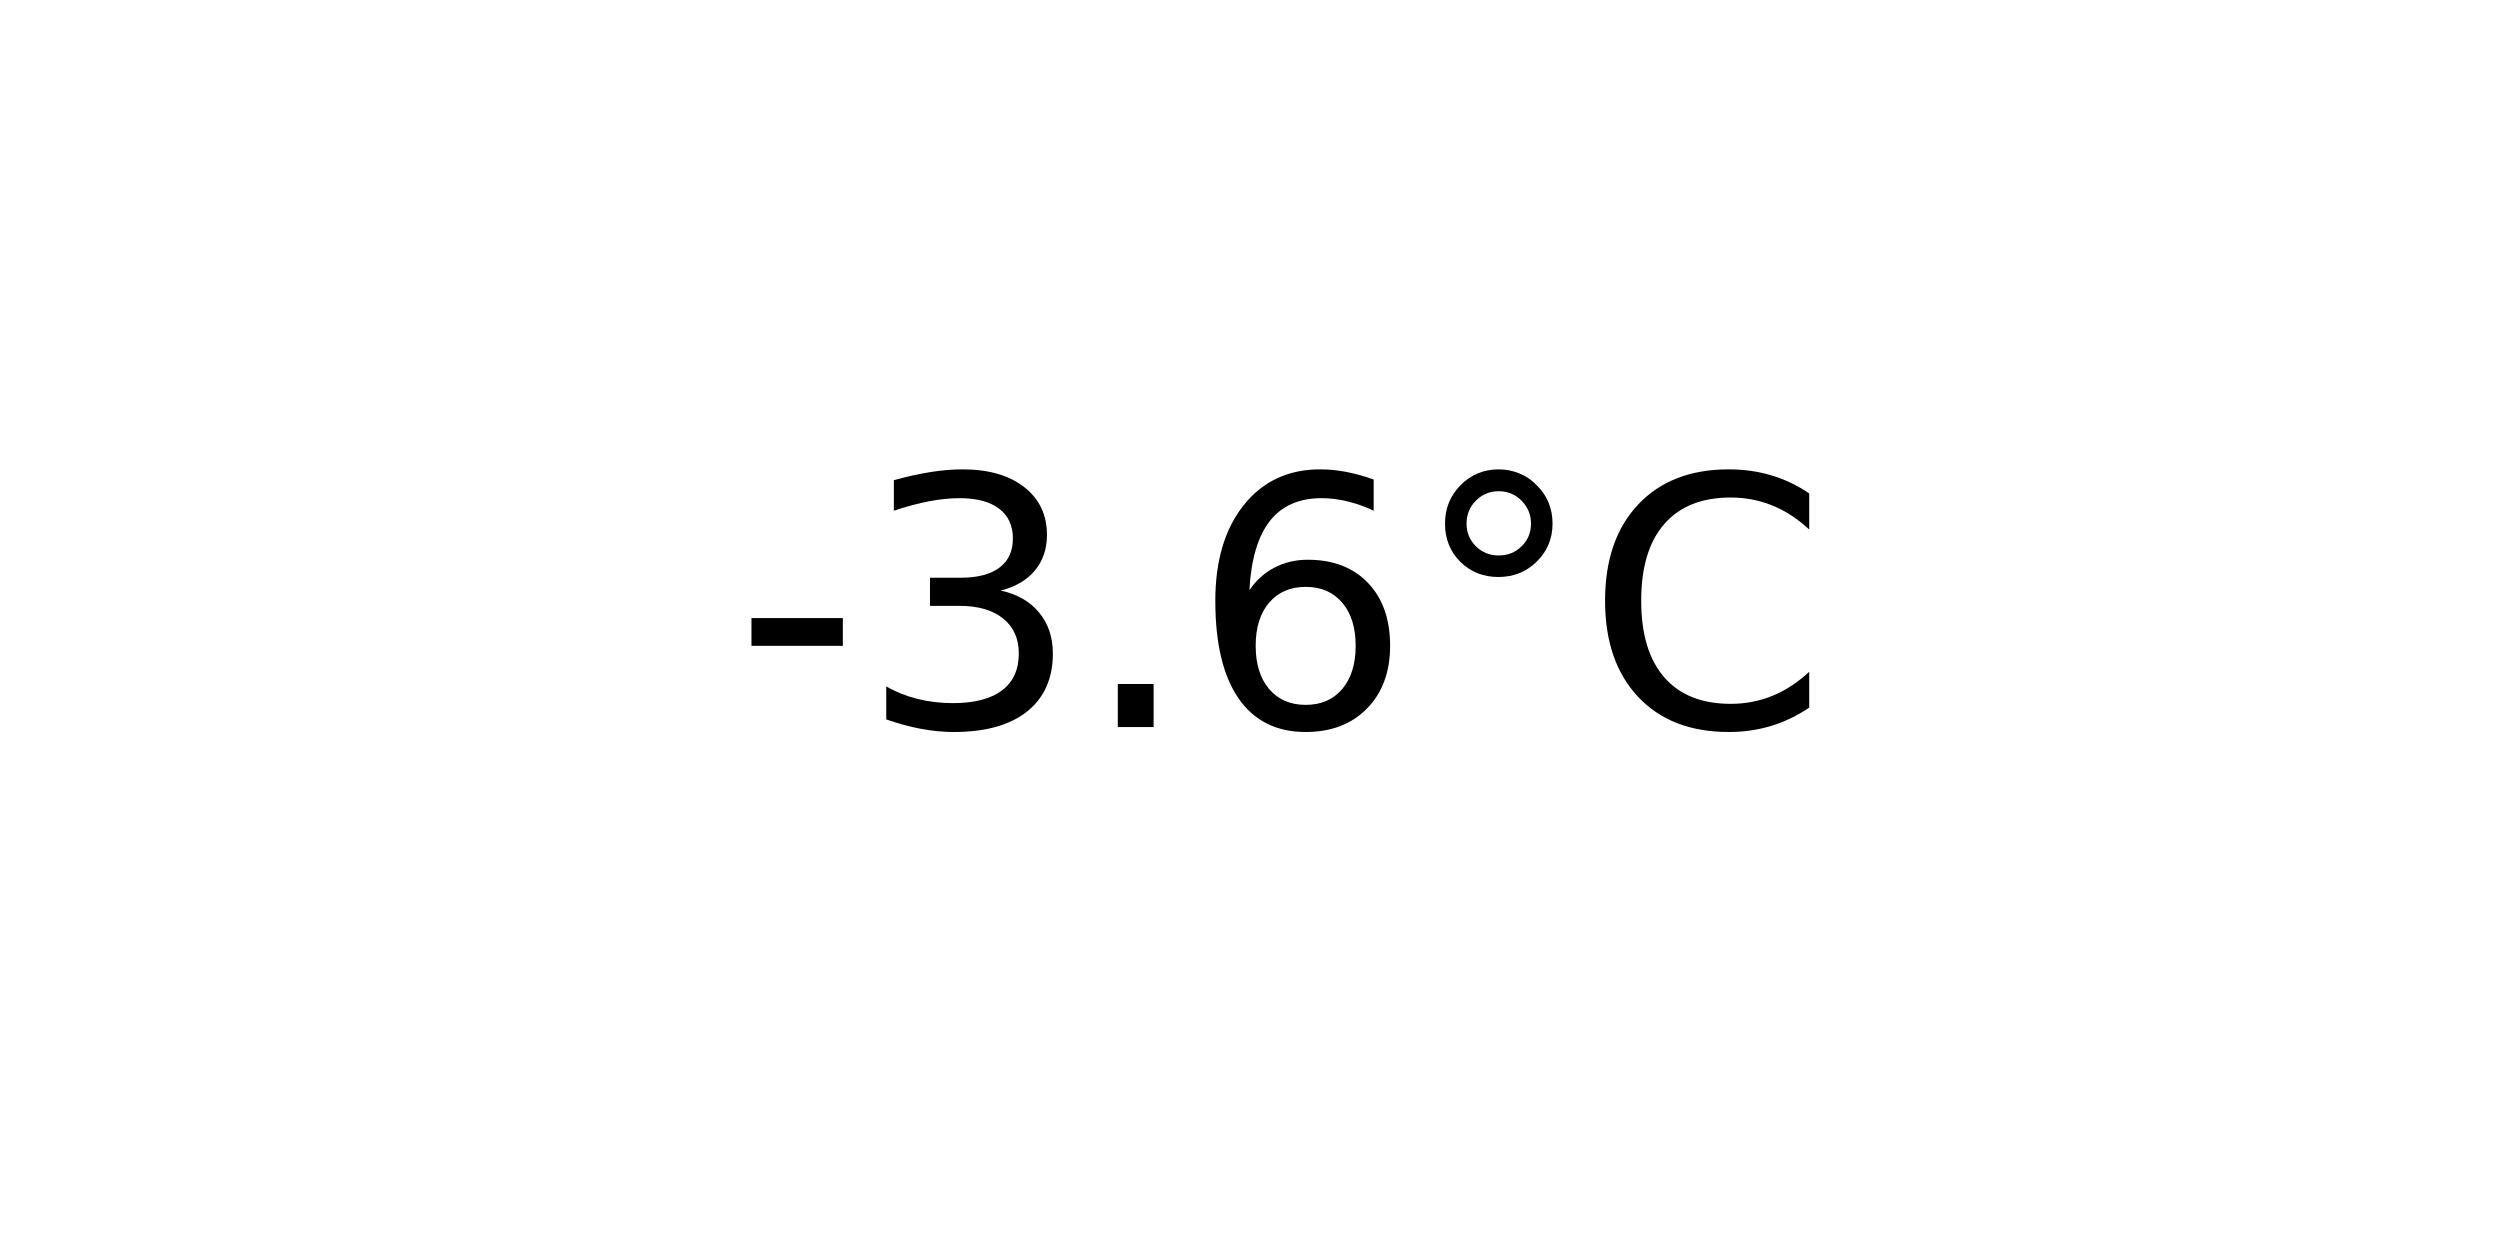
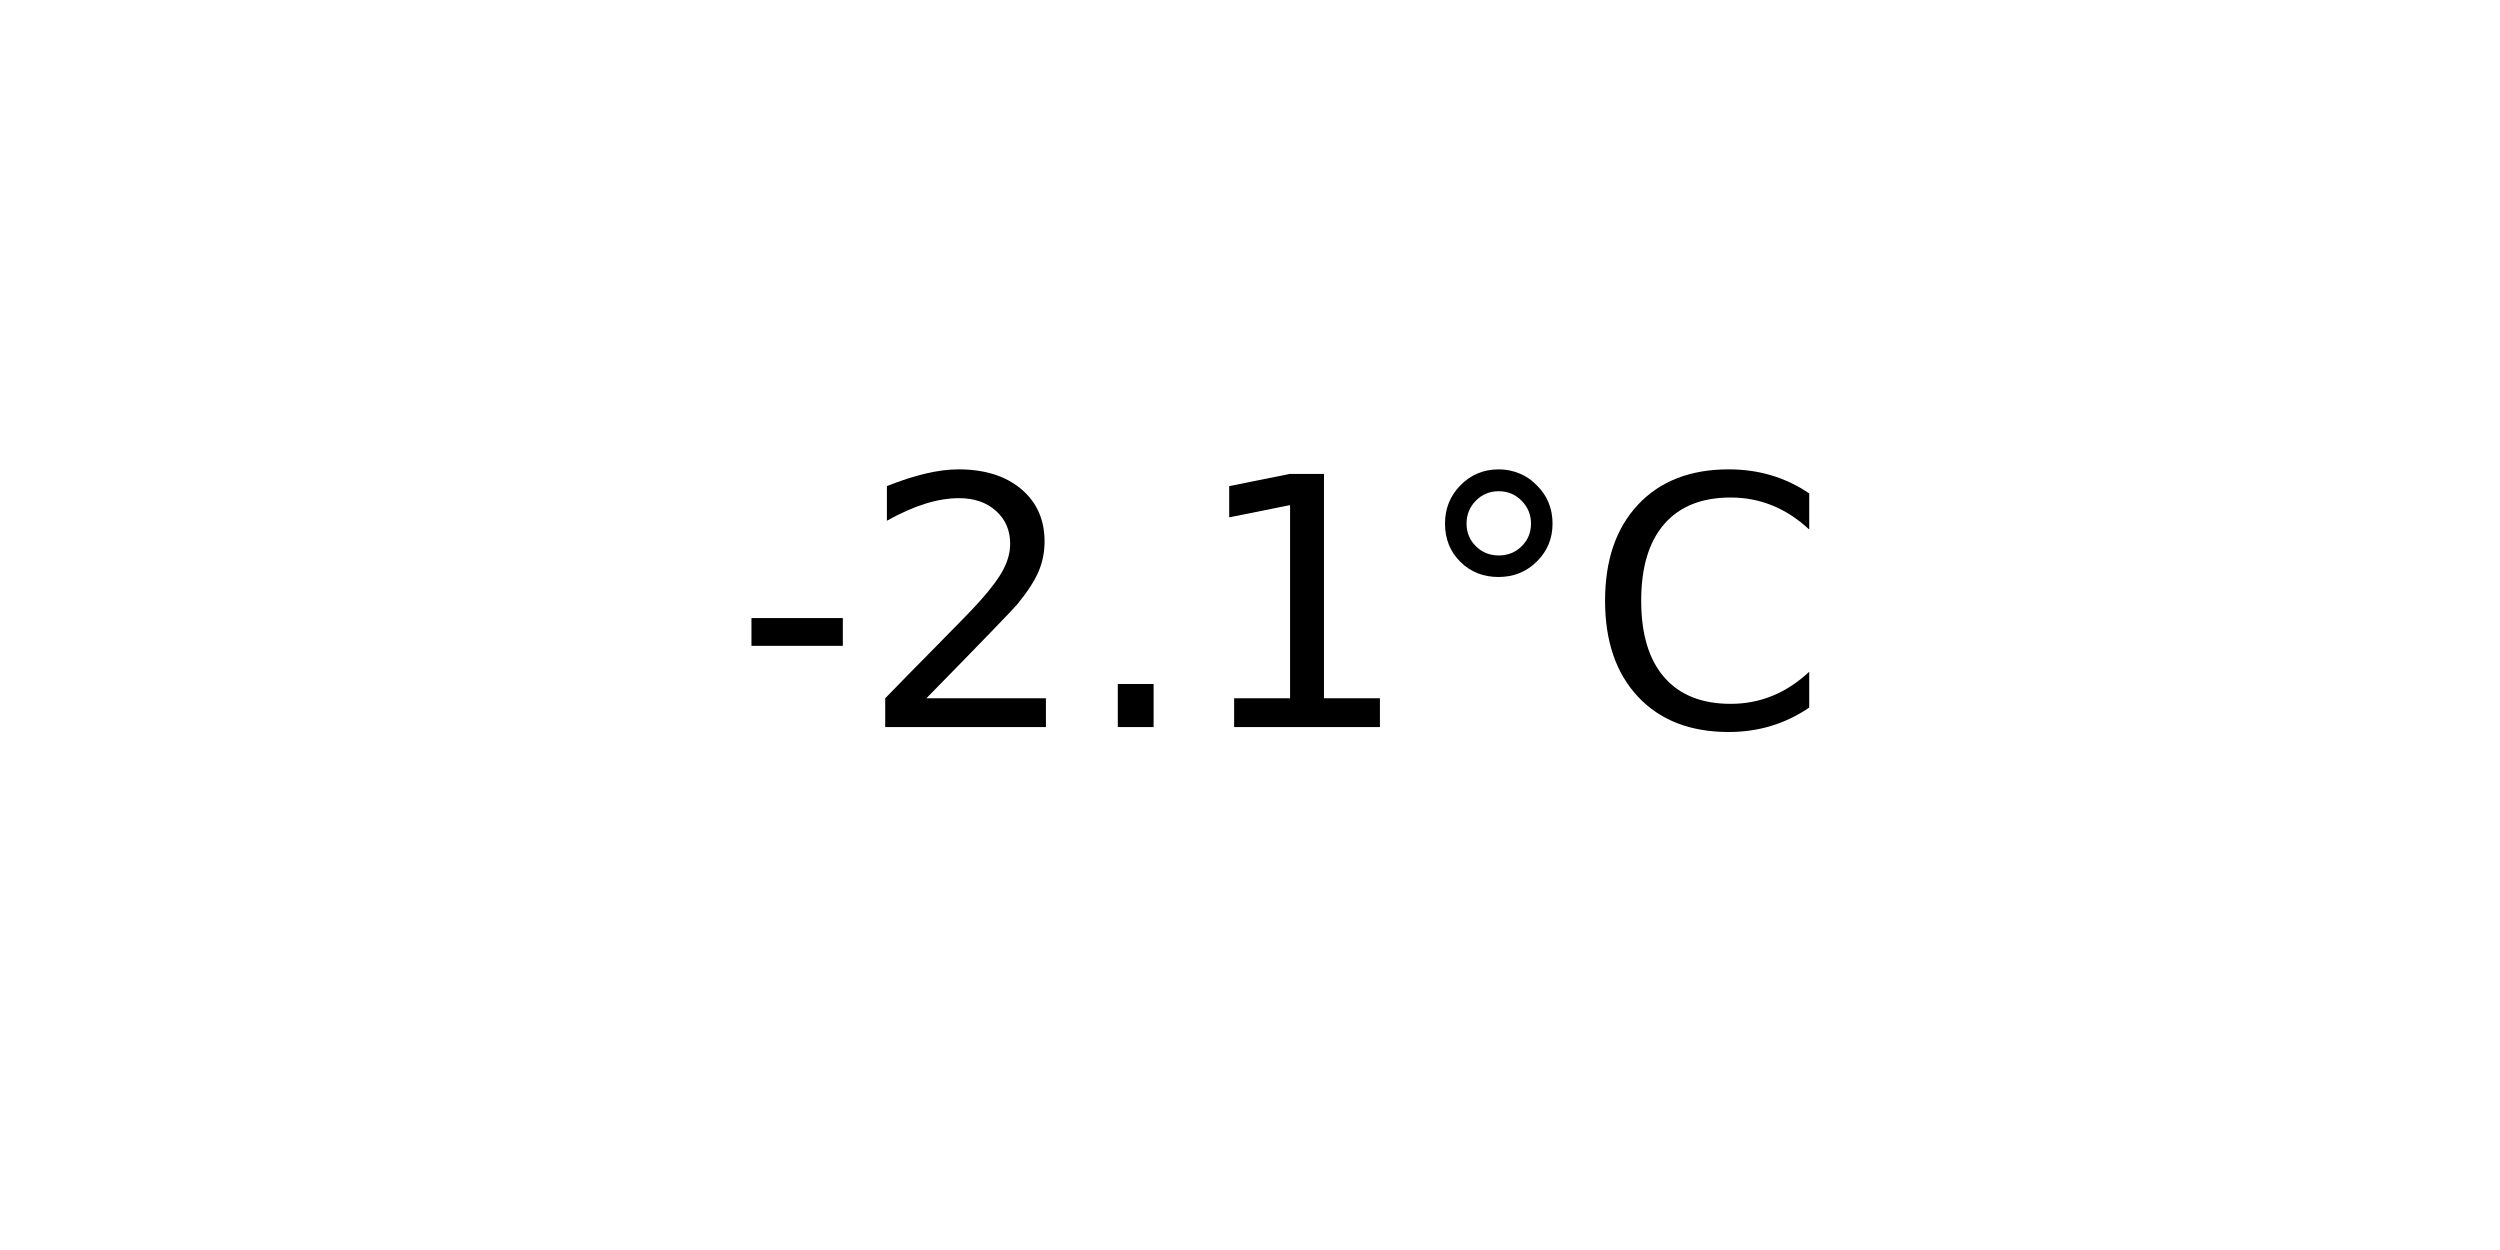
<svg xmlns="http://www.w3.org/2000/svg" xmlns:xlink="http://www.w3.org/1999/xlink" width="72pt" height="36pt" viewBox="0 0 72 36" version="1.1">
  <defs>
    <style type="text/css">*{stroke-linejoin: round; stroke-linecap: butt}</style>
  </defs>
  <g id="figure_1">
    <g id="axes_1">
      <g id="text_1">
        <g transform="translate(21.15312 20.93937) scale(0.1 -0.1)">
          <defs>
            <path id="DejaVuSans-2d" d="M 313 2009  L 1997 2009  L 1997 1497  L 313 1497  L 313 2009  z " transform="scale(0.015625)" />
-             <path id="DejaVuSans-33" d="M 2597 2516  Q 3050 2419 3304 2112  Q 3559 1806 3559 1356  Q 3559 666 3084 287  Q 2609 -91 1734 -91  Q 1441 -91 1130 -33  Q 819 25 488 141  L 488 750  Q 750 597 1062 519  Q 1375 441 1716 441  Q 2309 441 2620 675  Q 2931 909 2931 1356  Q 2931 1769 2642 2001  Q 2353 2234 1838 2234  L 1294 2234  L 1294 2753  L 1863 2753  Q 2328 2753 2575 2939  Q 2822 3125 2822 3475  Q 2822 3834 2567 4026  Q 2313 4219 1838 4219  Q 1578 4219 1281 4162  Q 984 4106 628 3988  L 628 4550  Q 988 4650 1302 4700  Q 1616 4750 1894 4750  Q 2613 4750 3031 4423  Q 3450 4097 3450 3541  Q 3450 3153 3228 2886  Q 3006 2619 2597 2516  z " transform="scale(0.015625)" />
+             <path id="DejaVuSans-32" d="M 1228 531  L 3431 531  L 3431 0  L 469 0  L 469 531  Q 828 903 1448 1529  Q 2069 2156 2228 2338  Q 2531 2678 2651 2914  Q 2772 3150 2772 3378  Q 2772 3750 2511 3984  Q 2250 4219 1831 4219  Q 1534 4219 1204 4116  Q 875 4013 500 3803  L 500 4441  Q 881 4594 1212 4672  Q 1544 4750 1819 4750  Q 2544 4750 2975 4387  Q 3406 4025 3406 3419  Q 3406 3131 3298 2873  Q 3191 2616 2906 2266  Q 2828 2175 2409 1742  Q 1991 1309 1228 531  z " transform="scale(0.015625)" />
            <path id="DejaVuSans-2e" d="M 684 794  L 1344 794  L 1344 0  L 684 0  L 684 794  z " transform="scale(0.015625)" />
-             <path id="DejaVuSans-36" d="M 2113 2584  Q 1688 2584 1439 2293  Q 1191 2003 1191 1497  Q 1191 994 1439 701  Q 1688 409 2113 409  Q 2538 409 2786 701  Q 3034 994 3034 1497  Q 3034 2003 2786 2293  Q 2538 2584 2113 2584  z M 3366 4563  L 3366 3988  Q 3128 4100 2886 4159  Q 2644 4219 2406 4219  Q 1781 4219 1451 3797  Q 1122 3375 1075 2522  Q 1259 2794 1537 2939  Q 1816 3084 2150 3084  Q 2853 3084 3261 2657  Q 3669 2231 3669 1497  Q 3669 778 3244 343  Q 2819 -91 2113 -91  Q 1303 -91 875 529  Q 447 1150 447 2328  Q 447 3434 972 4092  Q 1497 4750 2381 4750  Q 2619 4750 2861 4703  Q 3103 4656 3366 4563  z " transform="scale(0.015625)" />
+             <path id="DejaVuSans-31" d="M 794 531  L 1825 531  L 1825 4091  L 703 3866  L 703 4441  L 1819 4666  L 2450 4666  L 2450 531  L 3481 531  L 3481 0  L 794 0  L 794 531  z " transform="scale(0.015625)" />
            <path id="DejaVuSans-b0" d="M 1600 4347  Q 1350 4347 1178 4173  Q 1006 4000 1006 3750  Q 1006 3503 1178 3333  Q 1350 3163 1600 3163  Q 1850 3163 2022 3333  Q 2194 3503 2194 3750  Q 2194 3997 2020 4172  Q 1847 4347 1600 4347  z M 1600 4750  Q 1800 4750 1984 4673  Q 2169 4597 2303 4453  Q 2447 4313 2519 4134  Q 2591 3956 2591 3750  Q 2591 3338 2302 3052  Q 2013 2766 1594 2766  Q 1172 2766 890 3047  Q 609 3328 609 3750  Q 609 4169 896 4459  Q 1184 4750 1600 4750  z " transform="scale(0.015625)" />
            <path id="DejaVuSans-43" d="M 4122 4306  L 4122 3641  Q 3803 3938 3442 4084  Q 3081 4231 2675 4231  Q 1875 4231 1450 3742  Q 1025 3253 1025 2328  Q 1025 1406 1450 917  Q 1875 428 2675 428  Q 3081 428 3442 575  Q 3803 722 4122 1019  L 4122 359  Q 3791 134 3420 21  Q 3050 -91 2638 -91  Q 1578 -91 968 557  Q 359 1206 359 2328  Q 359 3453 968 4101  Q 1578 4750 2638 4750  Q 3056 4750 3426 4639  Q 3797 4528 4122 4306  z " transform="scale(0.015625)" />
          </defs>
          <use xlink:href="#DejaVuSans-2d" />
-           <use xlink:href="#DejaVuSans-33" x="36.084" />
+           <use xlink:href="#DejaVuSans-32" x="36.084" />
          <use xlink:href="#DejaVuSans-2e" x="99.707" />
-           <use xlink:href="#DejaVuSans-36" x="131.494" />
+           <use xlink:href="#DejaVuSans-31" x="131.494" />
          <use xlink:href="#DejaVuSans-b0" x="195.117" />
          <use xlink:href="#DejaVuSans-43" x="245.117" />
        </g>
      </g>
    </g>
  </g>
</svg>
